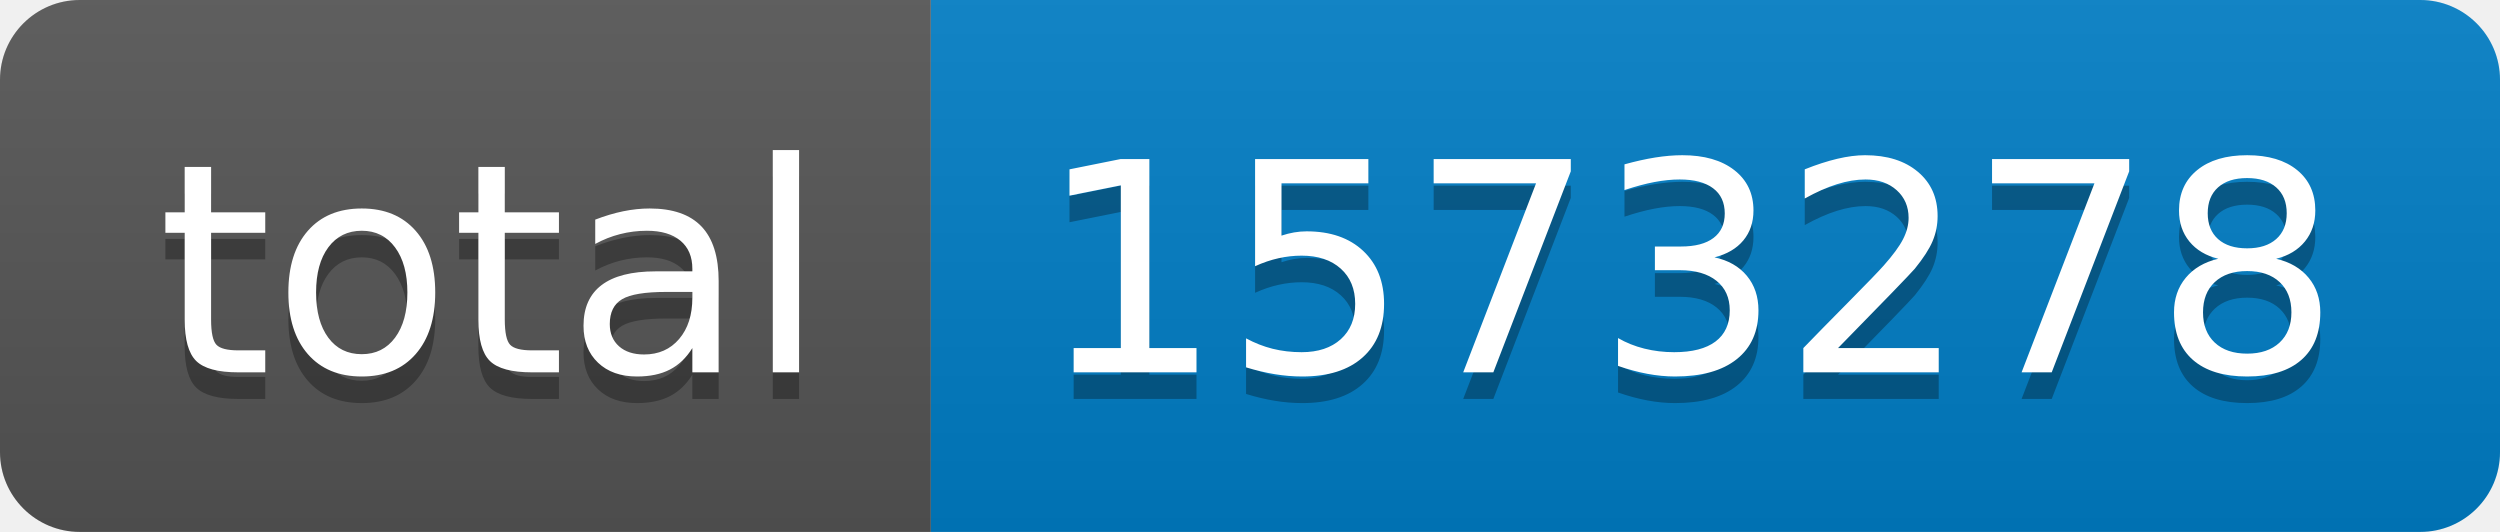
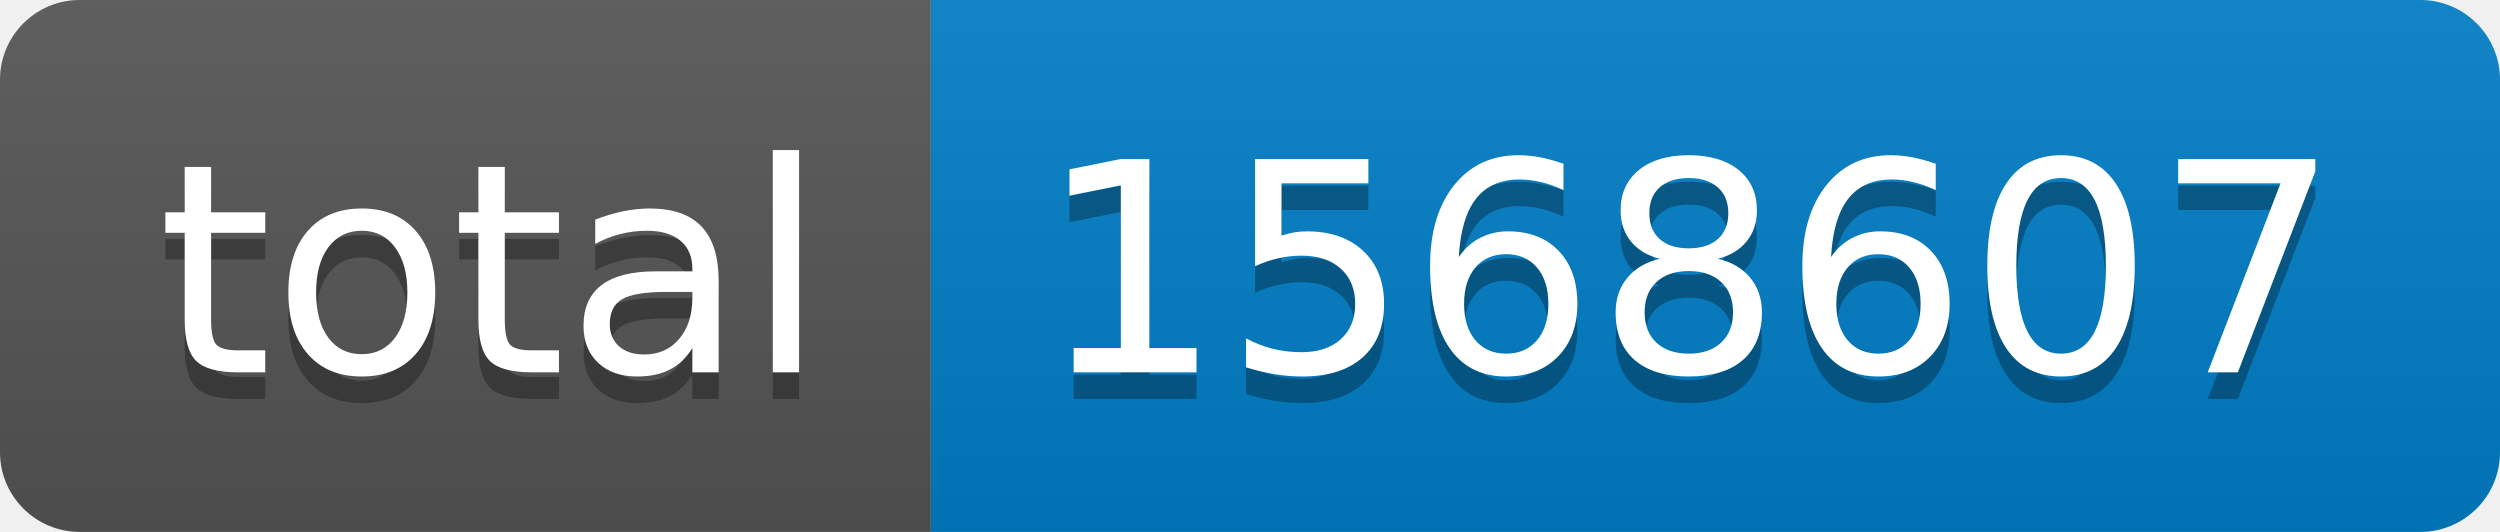
- <svg xmlns="http://www.w3.org/2000/svg" width="94" height="20" role="img" aria-label="total: 1573278">
+ <svg xmlns="http://www.w3.org/2000/svg" width="94" height="20" role="img" aria-label="total: 1568607">
  <linearGradient id="s" x2="0" y2="100%">
    <stop offset="0" stop-color="#bbb" stop-opacity=".1" />
    <stop offset="1" stop-opacity=".1" />
  </linearGradient>
  <clipPath id="r">
    <rect width="94" height="20" rx="3" fill="#fff" />
  </clipPath>
  <g clip-path="url(#r)">
    <rect width="35" height="20" fill="#555" />
    <rect x="35" width="59" height="20" fill="#007ec6" />
    <rect width="94" height="20" fill="url(#s)" />
  </g>
  <g fill="#fff" text-anchor="middle" font-family="Verdana,Geneva,DejaVu Sans,sans-serif" text-rendering="geometricPrecision" font-size="110">
    <text aria-hidden="true" x="185" y="150" fill="#010101" fill-opacity=".3" transform="scale(.1)" textLength="250">total</text>
    <text x="185" y="140" transform="scale(.1)" fill="#fff" textLength="250">total</text>
-     <text aria-hidden="true" x="635" y="150" fill="#010101" fill-opacity=".3" transform="scale(.1)" textLength="490">1573278</text>
-     <text x="635" y="140" transform="scale(.1)" fill="#fff" textLength="490">1573278</text>
+     <text aria-hidden="true" x="635" y="150" fill="#010101" fill-opacity=".3" transform="scale(.1)" textLength="490">1568607</text>
+     <text x="635" y="140" transform="scale(.1)" fill="#fff" textLength="490">1568607</text>
  </g>
</svg>
